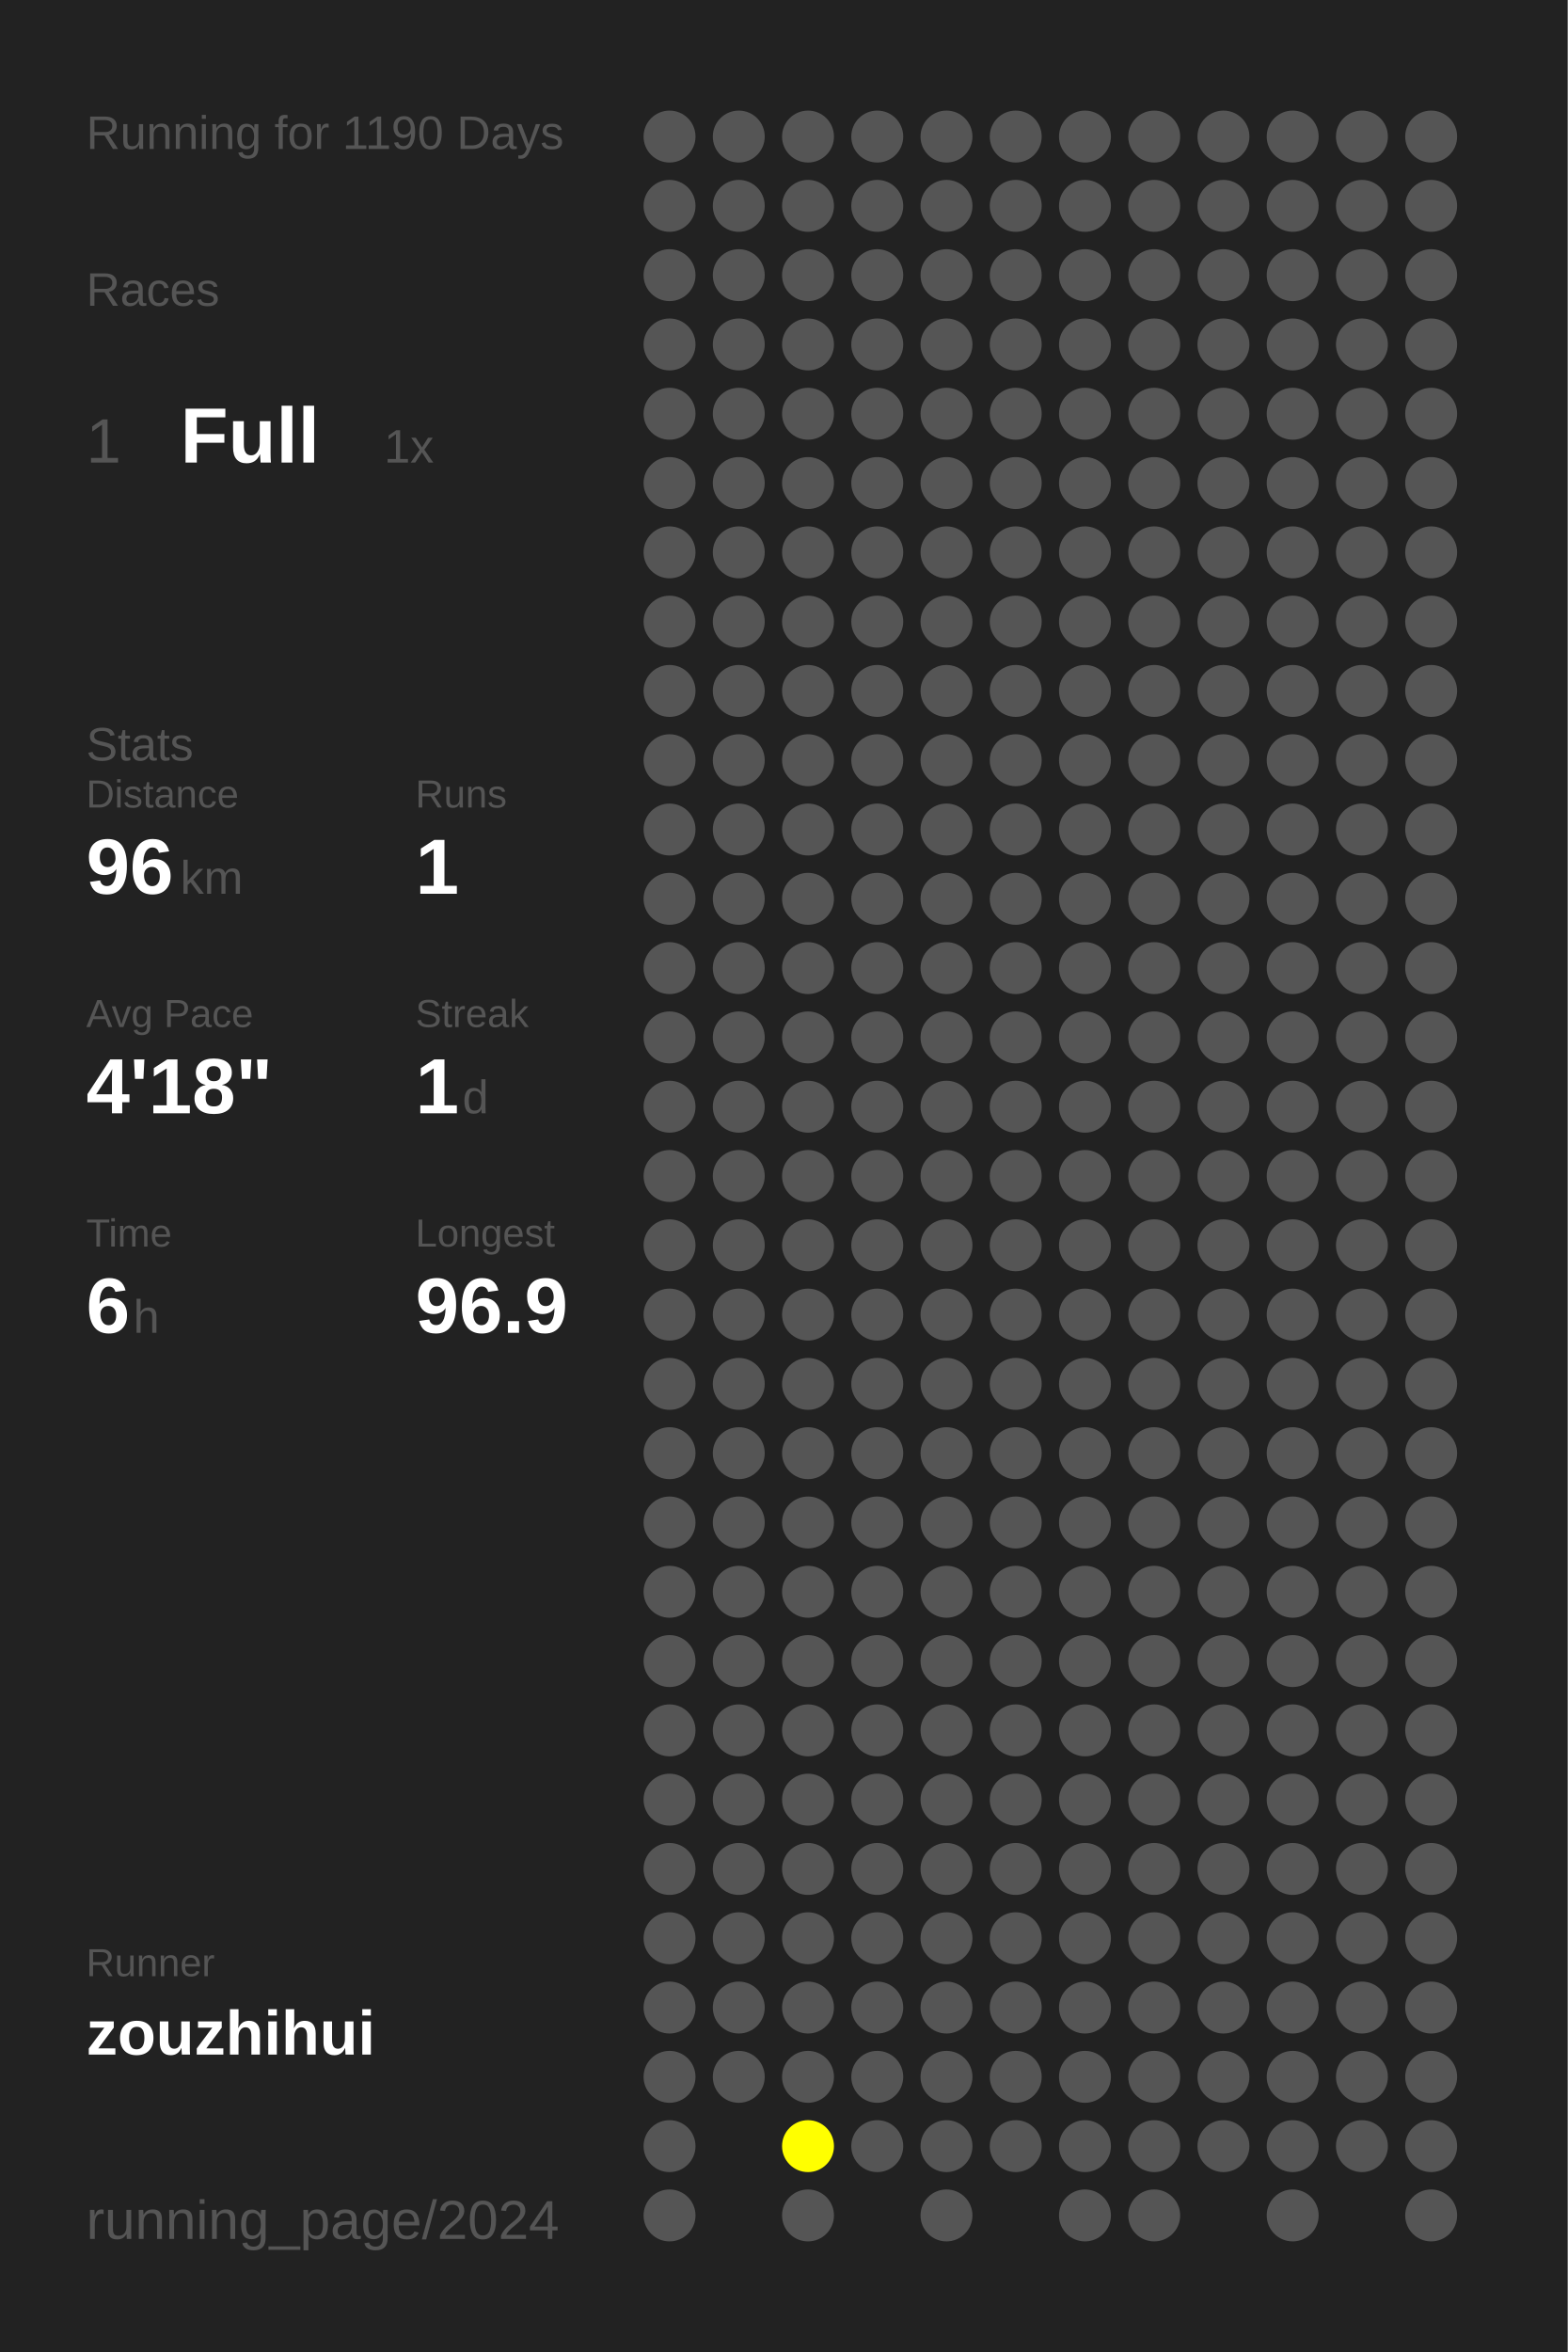
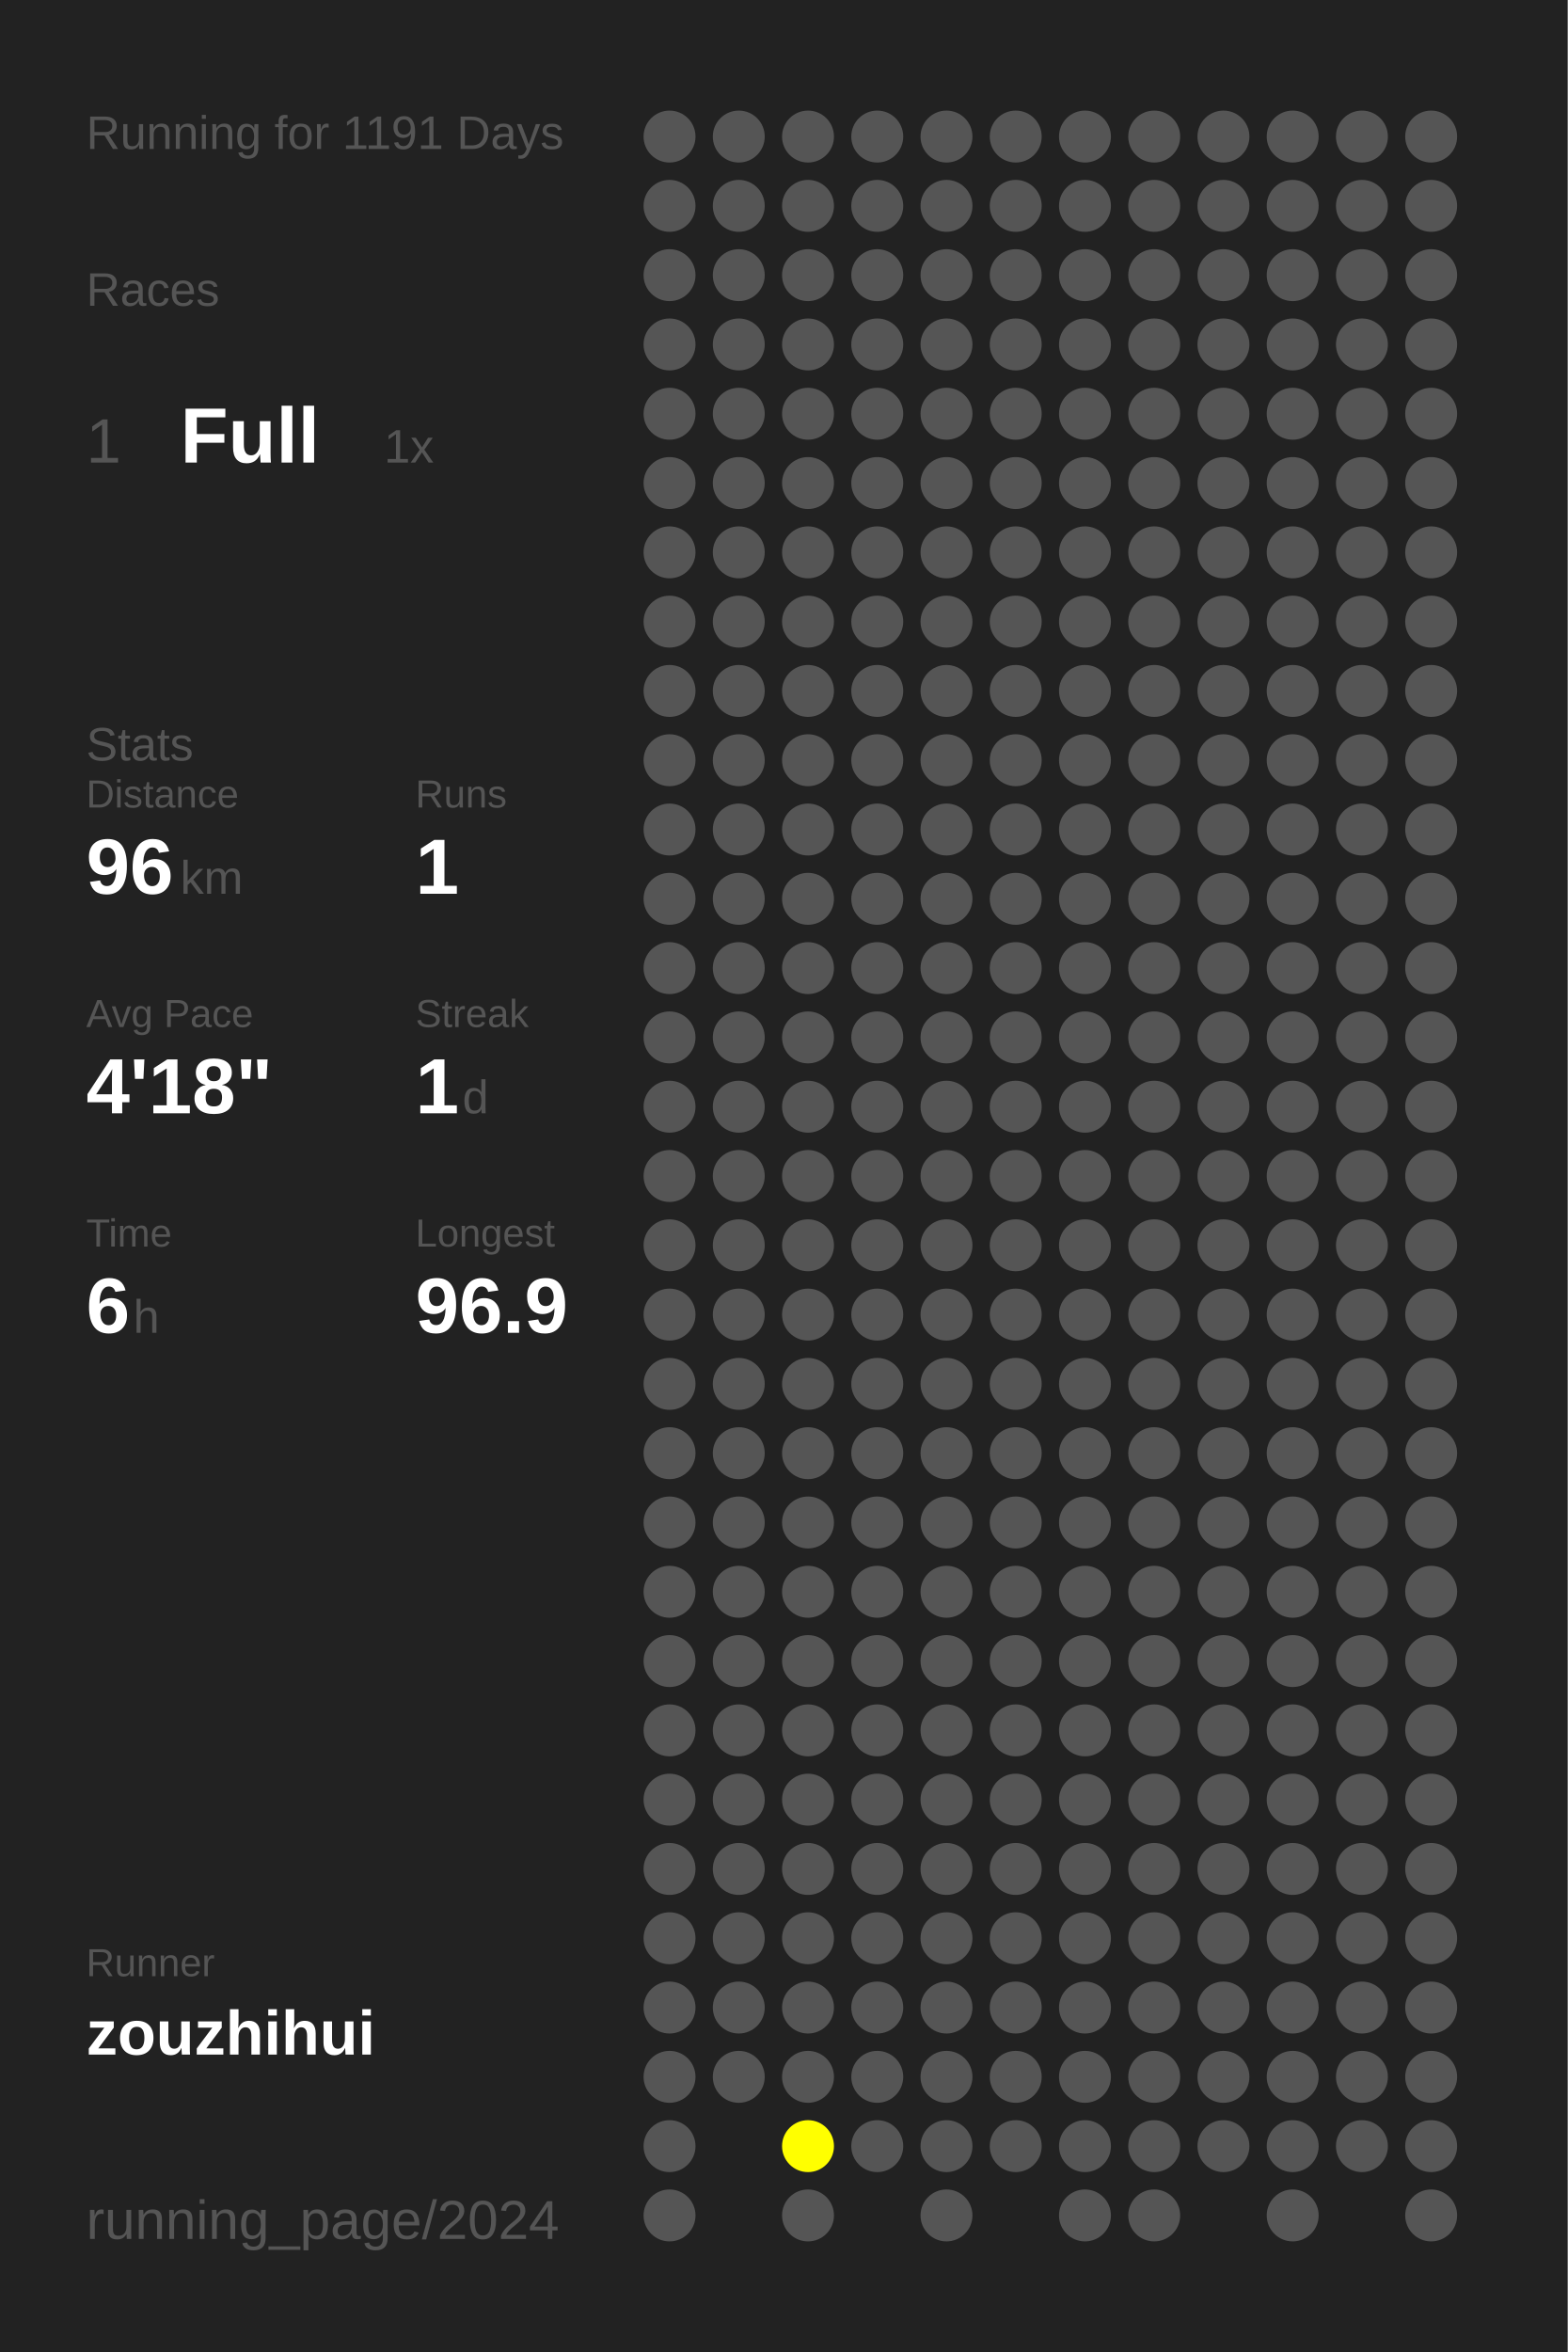
<svg xmlns="http://www.w3.org/2000/svg" baseProfile="full" height="300mm" version="1.1" viewBox="0,0,200,300" width="200mm">
  <defs />
  <rect fill="#222222" height="300" width="200" x="0" y="0" />
-   <text fill="#555555" style="font-size:6px; font-family:Arial;" x="11" y="19">Running for 1190 Days</text>
+   <text fill="#555555" style="font-size:6px; font-family:Arial;" x="11" y="19">Running for 1191 Days</text>
  <text fill="#555555" style="font-size:6px; font-family:Arial;" x="11" y="39">Races</text>
  <text fill="#555555" style="font-size:8px; font-family:Arial;" x="11" y="59">1</text>
  <text fill="#FFFFFF" style="font-size:10px; font-family:Arial; font-weight:bold;" x="23" y="59">Full</text>
  <text fill="#555555" style="font-size:6px; font-family:Arial;" x="49" y="59">1x</text>
  <text fill="#555555" style="font-size:6px; font-family:Arial;" x="11" y="97">Stats</text>
  <text fill="#555555" style="font-size:5px; font-family:Arial;" x="11" y="103">Distance</text>
  <text fill="#FFFFFF" style="font-size:10px; font-family:Arial; font-weight:bold;" x="11" y="114">96</text>
  <text fill="#555555" style="font-size:6px; font-family:Arial;" x="23" y="114">km</text>
  <text fill="#555555" style="font-size:5px; font-family:Arial;" x="53" y="103">Runs</text>
  <text fill="#FFFFFF" style="font-size:10px; font-family:Arial; font-weight:bold;" x="53" y="114">1</text>
  <text fill="#555555" style="font-size:5px; font-family:Arial;" x="11" y="131">Avg Pace</text>
  <text fill="#FFFFFF" style="font-size:10px; font-family:Arial; font-weight:bold;" x="11" y="142">4'18"</text>
  <text fill="#555555" style="font-size:5px; font-family:Arial;" x="53" y="131">Streak</text>
  <text fill="#FFFFFF" style="font-size:10px; font-family:Arial; font-weight:bold;" x="53" y="142">1</text>
  <text fill="#555555" style="font-size:6px; font-family:Arial;" x="59" y="142">d</text>
  <text fill="#555555" style="font-size:5px; font-family:Arial;" x="11" y="159">Time</text>
  <text fill="#FFFFFF" style="font-size:10px; font-family:Arial; font-weight:bold;" x="11" y="170">6</text>
  <text fill="#555555" style="font-size:6px; font-family:Arial;" x="17" y="170">h</text>
  <text fill="#555555" style="font-size:5px; font-family:Arial;" x="53" y="159">Longest</text>
  <text fill="#FFFFFF" style="font-size:10px; font-family:Arial; font-weight:bold;" x="53" y="170">96.9</text>
  <text fill="#555555" style="font-size:5px; font-family:Arial;" x="11" y="252.065">Runner</text>
  <text fill="#FFFFFF" style="font-size:8px; font-family:Arial; font-weight:bold;" x="11" y="262.065">zouzhihui</text>
  <text fill="#555555" style="font-size:7px; font-family:Arial;" x="11" y="285.581">running_page/2024</text>
  <circle cx="85.417" cy="17.419" fill="#555555" r="3.312" />
  <circle cx="85.417" cy="26.258" fill="#555555" r="3.312" />
  <circle cx="85.417" cy="35.097" fill="#555555" r="3.312" />
  <circle cx="85.417" cy="43.935" fill="#555555" r="3.312" />
  <circle cx="85.417" cy="52.774" fill="#555555" r="3.312" />
  <circle cx="85.417" cy="61.613" fill="#555555" r="3.312" />
  <circle cx="85.417" cy="70.452" fill="#555555" r="3.312" />
  <circle cx="85.417" cy="79.29" fill="#555555" r="3.312" />
  <circle cx="85.417" cy="88.129" fill="#555555" r="3.312" />
  <circle cx="85.417" cy="96.968" fill="#555555" r="3.312" />
  <circle cx="85.417" cy="105.806" fill="#555555" r="3.312" />
  <circle cx="85.417" cy="114.645" fill="#555555" r="3.312" />
  <circle cx="85.417" cy="123.484" fill="#555555" r="3.312" />
  <circle cx="85.417" cy="132.323" fill="#555555" r="3.312" />
  <circle cx="85.417" cy="141.161" fill="#555555" r="3.312" />
  <circle cx="85.417" cy="150" fill="#555555" r="3.312" />
  <circle cx="85.417" cy="158.839" fill="#555555" r="3.312" />
  <circle cx="85.417" cy="167.677" fill="#555555" r="3.312" />
  <circle cx="85.417" cy="176.516" fill="#555555" r="3.312" />
  <circle cx="85.417" cy="185.355" fill="#555555" r="3.312" />
  <circle cx="85.417" cy="194.194" fill="#555555" r="3.312" />
  <circle cx="85.417" cy="203.032" fill="#555555" r="3.312" />
  <circle cx="85.417" cy="211.871" fill="#555555" r="3.312" />
  <circle cx="85.417" cy="220.71" fill="#555555" r="3.312" />
  <circle cx="85.417" cy="229.548" fill="#555555" r="3.312" />
  <circle cx="85.417" cy="238.387" fill="#555555" r="3.312" />
  <circle cx="85.417" cy="247.226" fill="#555555" r="3.312" />
  <circle cx="85.417" cy="256.065" fill="#555555" r="3.312" />
  <circle cx="85.417" cy="264.903" fill="#555555" r="3.312" />
  <circle cx="85.417" cy="273.742" fill="#555555" r="3.312" />
  <circle cx="85.417" cy="282.581" fill="#555555" r="3.312" />
  <circle cx="94.25" cy="17.419" fill="#555555" r="3.312" />
  <circle cx="94.25" cy="26.258" fill="#555555" r="3.312" />
  <circle cx="94.25" cy="35.097" fill="#555555" r="3.312" />
  <circle cx="94.25" cy="43.935" fill="#555555" r="3.312" />
  <circle cx="94.25" cy="52.774" fill="#555555" r="3.312" />
  <circle cx="94.25" cy="61.613" fill="#555555" r="3.312" />
  <circle cx="94.25" cy="70.452" fill="#555555" r="3.312" />
  <circle cx="94.25" cy="79.29" fill="#555555" r="3.312" />
  <circle cx="94.25" cy="88.129" fill="#555555" r="3.312" />
  <circle cx="94.25" cy="96.968" fill="#555555" r="3.312" />
  <circle cx="94.25" cy="105.806" fill="#555555" r="3.312" />
  <circle cx="94.25" cy="114.645" fill="#555555" r="3.312" />
  <circle cx="94.25" cy="123.484" fill="#555555" r="3.312" />
  <circle cx="94.25" cy="132.323" fill="#555555" r="3.312" />
  <circle cx="94.25" cy="141.161" fill="#555555" r="3.312" />
  <circle cx="94.25" cy="150" fill="#555555" r="3.312" />
  <circle cx="94.25" cy="158.839" fill="#555555" r="3.312" />
  <circle cx="94.25" cy="167.677" fill="#555555" r="3.312" />
  <circle cx="94.25" cy="176.516" fill="#555555" r="3.312" />
  <circle cx="94.25" cy="185.355" fill="#555555" r="3.312" />
  <circle cx="94.25" cy="194.194" fill="#555555" r="3.312" />
  <circle cx="94.25" cy="203.032" fill="#555555" r="3.312" />
  <circle cx="94.25" cy="211.871" fill="#555555" r="3.312" />
  <circle cx="94.25" cy="220.71" fill="#555555" r="3.312" />
  <circle cx="94.25" cy="229.548" fill="#555555" r="3.312" />
  <circle cx="94.25" cy="238.387" fill="#555555" r="3.312" />
  <circle cx="94.25" cy="247.226" fill="#555555" r="3.312" />
  <circle cx="94.25" cy="256.065" fill="#555555" r="3.312" />
  <circle cx="94.25" cy="264.903" fill="#555555" r="3.312" />
  <circle cx="103.083" cy="17.419" fill="#555555" r="3.312" />
  <circle cx="103.083" cy="26.258" fill="#555555" r="3.312" />
  <circle cx="103.083" cy="35.097" fill="#555555" r="3.312" />
  <circle cx="103.083" cy="43.935" fill="#555555" r="3.312" />
  <circle cx="103.083" cy="52.774" fill="#555555" r="3.312" />
  <circle cx="103.083" cy="61.613" fill="#555555" r="3.312" />
  <circle cx="103.083" cy="70.452" fill="#555555" r="3.312" />
  <circle cx="103.083" cy="79.29" fill="#555555" r="3.312" />
  <circle cx="103.083" cy="88.129" fill="#555555" r="3.312" />
  <circle cx="103.083" cy="96.968" fill="#555555" r="3.312" />
  <circle cx="103.083" cy="105.806" fill="#555555" r="3.312" />
  <circle cx="103.083" cy="114.645" fill="#555555" r="3.312" />
  <circle cx="103.083" cy="123.484" fill="#555555" r="3.312" />
  <circle cx="103.083" cy="132.323" fill="#555555" r="3.312" />
  <circle cx="103.083" cy="141.161" fill="#555555" r="3.312" />
  <circle cx="103.083" cy="150" fill="#555555" r="3.312" />
  <circle cx="103.083" cy="158.839" fill="#555555" r="3.312" />
  <circle cx="103.083" cy="167.677" fill="#555555" r="3.312" />
  <circle cx="103.083" cy="176.516" fill="#555555" r="3.312" />
  <circle cx="103.083" cy="185.355" fill="#555555" r="3.312" />
  <circle cx="103.083" cy="194.194" fill="#555555" r="3.312" />
  <circle cx="103.083" cy="203.032" fill="#555555" r="3.312" />
  <circle cx="103.083" cy="211.871" fill="#555555" r="3.312" />
  <circle cx="103.083" cy="220.71" fill="#555555" r="3.312" />
  <circle cx="103.083" cy="229.548" fill="#555555" r="3.312" />
  <circle cx="103.083" cy="238.387" fill="#555555" r="3.312" />
  <circle cx="103.083" cy="247.226" fill="#555555" r="3.312" />
  <circle cx="103.083" cy="256.065" fill="#555555" r="3.312" />
  <circle cx="103.083" cy="264.903" fill="#555555" r="3.312" />
  <circle cx="103.083" cy="273.742" fill="#FFFF00" r="3.312" />
  <circle cx="103.083" cy="282.581" fill="#555555" r="3.312" />
  <circle cx="111.917" cy="17.419" fill="#555555" r="3.312" />
  <circle cx="111.917" cy="26.258" fill="#555555" r="3.312" />
  <circle cx="111.917" cy="35.097" fill="#555555" r="3.312" />
  <circle cx="111.917" cy="43.935" fill="#555555" r="3.312" />
  <circle cx="111.917" cy="52.774" fill="#555555" r="3.312" />
  <circle cx="111.917" cy="61.613" fill="#555555" r="3.312" />
  <circle cx="111.917" cy="70.452" fill="#555555" r="3.312" />
  <circle cx="111.917" cy="79.29" fill="#555555" r="3.312" />
  <circle cx="111.917" cy="88.129" fill="#555555" r="3.312" />
  <circle cx="111.917" cy="96.968" fill="#555555" r="3.312" />
  <circle cx="111.917" cy="105.806" fill="#555555" r="3.312" />
  <circle cx="111.917" cy="114.645" fill="#555555" r="3.312" />
  <circle cx="111.917" cy="123.484" fill="#555555" r="3.312" />
  <circle cx="111.917" cy="132.323" fill="#555555" r="3.312" />
  <circle cx="111.917" cy="141.161" fill="#555555" r="3.312" />
  <circle cx="111.917" cy="150" fill="#555555" r="3.312" />
  <circle cx="111.917" cy="158.839" fill="#555555" r="3.312" />
  <circle cx="111.917" cy="167.677" fill="#555555" r="3.312" />
  <circle cx="111.917" cy="176.516" fill="#555555" r="3.312" />
  <circle cx="111.917" cy="185.355" fill="#555555" r="3.312" />
  <circle cx="111.917" cy="194.194" fill="#555555" r="3.312" />
  <circle cx="111.917" cy="203.032" fill="#555555" r="3.312" />
  <circle cx="111.917" cy="211.871" fill="#555555" r="3.312" />
  <circle cx="111.917" cy="220.71" fill="#555555" r="3.312" />
  <circle cx="111.917" cy="229.548" fill="#555555" r="3.312" />
  <circle cx="111.917" cy="238.387" fill="#555555" r="3.312" />
  <circle cx="111.917" cy="247.226" fill="#555555" r="3.312" />
  <circle cx="111.917" cy="256.065" fill="#555555" r="3.312" />
  <circle cx="111.917" cy="264.903" fill="#555555" r="3.312" />
  <circle cx="111.917" cy="273.742" fill="#555555" r="3.312" />
  <circle cx="120.75" cy="17.419" fill="#555555" r="3.312" />
  <circle cx="120.75" cy="26.258" fill="#555555" r="3.312" />
  <circle cx="120.75" cy="35.097" fill="#555555" r="3.312" />
  <circle cx="120.75" cy="43.935" fill="#555555" r="3.312" />
  <circle cx="120.75" cy="52.774" fill="#555555" r="3.312" />
  <circle cx="120.75" cy="61.613" fill="#555555" r="3.312" />
  <circle cx="120.75" cy="70.452" fill="#555555" r="3.312" />
  <circle cx="120.75" cy="79.29" fill="#555555" r="3.312" />
  <circle cx="120.75" cy="88.129" fill="#555555" r="3.312" />
  <circle cx="120.75" cy="96.968" fill="#555555" r="3.312" />
  <circle cx="120.75" cy="105.806" fill="#555555" r="3.312" />
  <circle cx="120.75" cy="114.645" fill="#555555" r="3.312" />
  <circle cx="120.75" cy="123.484" fill="#555555" r="3.312" />
  <circle cx="120.75" cy="132.323" fill="#555555" r="3.312" />
  <circle cx="120.75" cy="141.161" fill="#555555" r="3.312" />
  <circle cx="120.75" cy="150" fill="#555555" r="3.312" />
  <circle cx="120.75" cy="158.839" fill="#555555" r="3.312" />
  <circle cx="120.75" cy="167.677" fill="#555555" r="3.312" />
  <circle cx="120.75" cy="176.516" fill="#555555" r="3.312" />
  <circle cx="120.75" cy="185.355" fill="#555555" r="3.312" />
  <circle cx="120.75" cy="194.194" fill="#555555" r="3.312" />
  <circle cx="120.75" cy="203.032" fill="#555555" r="3.312" />
  <circle cx="120.75" cy="211.871" fill="#555555" r="3.312" />
  <circle cx="120.75" cy="220.71" fill="#555555" r="3.312" />
  <circle cx="120.75" cy="229.548" fill="#555555" r="3.312" />
  <circle cx="120.75" cy="238.387" fill="#555555" r="3.312" />
  <circle cx="120.75" cy="247.226" fill="#555555" r="3.312" />
  <circle cx="120.75" cy="256.065" fill="#555555" r="3.312" />
  <circle cx="120.75" cy="264.903" fill="#555555" r="3.312" />
  <circle cx="120.75" cy="273.742" fill="#555555" r="3.312" />
  <circle cx="120.75" cy="282.581" fill="#555555" r="3.312" />
  <circle cx="129.583" cy="17.419" fill="#555555" r="3.312" />
  <circle cx="129.583" cy="26.258" fill="#555555" r="3.312" />
  <circle cx="129.583" cy="35.097" fill="#555555" r="3.312" />
  <circle cx="129.583" cy="43.935" fill="#555555" r="3.312" />
  <circle cx="129.583" cy="52.774" fill="#555555" r="3.312" />
  <circle cx="129.583" cy="61.613" fill="#555555" r="3.312" />
  <circle cx="129.583" cy="70.452" fill="#555555" r="3.312" />
  <circle cx="129.583" cy="79.29" fill="#555555" r="3.312" />
  <circle cx="129.583" cy="88.129" fill="#555555" r="3.312" />
  <circle cx="129.583" cy="96.968" fill="#555555" r="3.312" />
  <circle cx="129.583" cy="105.806" fill="#555555" r="3.312" />
  <circle cx="129.583" cy="114.645" fill="#555555" r="3.312" />
  <circle cx="129.583" cy="123.484" fill="#555555" r="3.312" />
  <circle cx="129.583" cy="132.323" fill="#555555" r="3.312" />
  <circle cx="129.583" cy="141.161" fill="#555555" r="3.312" />
  <circle cx="129.583" cy="150" fill="#555555" r="3.312" />
  <circle cx="129.583" cy="158.839" fill="#555555" r="3.312" />
  <circle cx="129.583" cy="167.677" fill="#555555" r="3.312" />
  <circle cx="129.583" cy="176.516" fill="#555555" r="3.312" />
  <circle cx="129.583" cy="185.355" fill="#555555" r="3.312" />
  <circle cx="129.583" cy="194.194" fill="#555555" r="3.312" />
  <circle cx="129.583" cy="203.032" fill="#555555" r="3.312" />
  <circle cx="129.583" cy="211.871" fill="#555555" r="3.312" />
  <circle cx="129.583" cy="220.71" fill="#555555" r="3.312" />
  <circle cx="129.583" cy="229.548" fill="#555555" r="3.312" />
  <circle cx="129.583" cy="238.387" fill="#555555" r="3.312" />
  <circle cx="129.583" cy="247.226" fill="#555555" r="3.312" />
  <circle cx="129.583" cy="256.065" fill="#555555" r="3.312" />
  <circle cx="129.583" cy="264.903" fill="#555555" r="3.312" />
  <circle cx="129.583" cy="273.742" fill="#555555" r="3.312" />
  <circle cx="138.417" cy="17.419" fill="#555555" r="3.312" />
  <circle cx="138.417" cy="26.258" fill="#555555" r="3.312" />
  <circle cx="138.417" cy="35.097" fill="#555555" r="3.312" />
  <circle cx="138.417" cy="43.935" fill="#555555" r="3.312" />
  <circle cx="138.417" cy="52.774" fill="#555555" r="3.312" />
  <circle cx="138.417" cy="61.613" fill="#555555" r="3.312" />
  <circle cx="138.417" cy="70.452" fill="#555555" r="3.312" />
  <circle cx="138.417" cy="79.29" fill="#555555" r="3.312" />
  <circle cx="138.417" cy="88.129" fill="#555555" r="3.312" />
  <circle cx="138.417" cy="96.968" fill="#555555" r="3.312" />
  <circle cx="138.417" cy="105.806" fill="#555555" r="3.312" />
  <circle cx="138.417" cy="114.645" fill="#555555" r="3.312" />
  <circle cx="138.417" cy="123.484" fill="#555555" r="3.312" />
  <circle cx="138.417" cy="132.323" fill="#555555" r="3.312" />
  <circle cx="138.417" cy="141.161" fill="#555555" r="3.312" />
  <circle cx="138.417" cy="150" fill="#555555" r="3.312" />
  <circle cx="138.417" cy="158.839" fill="#555555" r="3.312" />
  <circle cx="138.417" cy="167.677" fill="#555555" r="3.312" />
  <circle cx="138.417" cy="176.516" fill="#555555" r="3.312" />
  <circle cx="138.417" cy="185.355" fill="#555555" r="3.312" />
  <circle cx="138.417" cy="194.194" fill="#555555" r="3.312" />
  <circle cx="138.417" cy="203.032" fill="#555555" r="3.312" />
  <circle cx="138.417" cy="211.871" fill="#555555" r="3.312" />
  <circle cx="138.417" cy="220.71" fill="#555555" r="3.312" />
  <circle cx="138.417" cy="229.548" fill="#555555" r="3.312" />
  <circle cx="138.417" cy="238.387" fill="#555555" r="3.312" />
  <circle cx="138.417" cy="247.226" fill="#555555" r="3.312" />
  <circle cx="138.417" cy="256.065" fill="#555555" r="3.312" />
  <circle cx="138.417" cy="264.903" fill="#555555" r="3.312" />
  <circle cx="138.417" cy="273.742" fill="#555555" r="3.312" />
  <circle cx="138.417" cy="282.581" fill="#555555" r="3.312" />
  <circle cx="147.25" cy="17.419" fill="#555555" r="3.312" />
  <circle cx="147.25" cy="26.258" fill="#555555" r="3.312" />
  <circle cx="147.25" cy="35.097" fill="#555555" r="3.312" />
  <circle cx="147.25" cy="43.935" fill="#555555" r="3.312" />
  <circle cx="147.25" cy="52.774" fill="#555555" r="3.312" />
  <circle cx="147.25" cy="61.613" fill="#555555" r="3.312" />
  <circle cx="147.25" cy="70.452" fill="#555555" r="3.312" />
  <circle cx="147.25" cy="79.29" fill="#555555" r="3.312" />
  <circle cx="147.25" cy="88.129" fill="#555555" r="3.312" />
  <circle cx="147.25" cy="96.968" fill="#555555" r="3.312" />
  <circle cx="147.25" cy="105.806" fill="#555555" r="3.312" />
  <circle cx="147.25" cy="114.645" fill="#555555" r="3.312" />
  <circle cx="147.25" cy="123.484" fill="#555555" r="3.312" />
  <circle cx="147.25" cy="132.323" fill="#555555" r="3.312" />
  <circle cx="147.25" cy="141.161" fill="#555555" r="3.312" />
  <circle cx="147.25" cy="150" fill="#555555" r="3.312" />
  <circle cx="147.25" cy="158.839" fill="#555555" r="3.312" />
  <circle cx="147.25" cy="167.677" fill="#555555" r="3.312" />
  <circle cx="147.25" cy="176.516" fill="#555555" r="3.312" />
  <circle cx="147.25" cy="185.355" fill="#555555" r="3.312" />
  <circle cx="147.25" cy="194.194" fill="#555555" r="3.312" />
  <circle cx="147.25" cy="203.032" fill="#555555" r="3.312" />
  <circle cx="147.25" cy="211.871" fill="#555555" r="3.312" />
  <circle cx="147.25" cy="220.71" fill="#555555" r="3.312" />
  <circle cx="147.25" cy="229.548" fill="#555555" r="3.312" />
  <circle cx="147.25" cy="238.387" fill="#555555" r="3.312" />
  <circle cx="147.25" cy="247.226" fill="#555555" r="3.312" />
  <circle cx="147.25" cy="256.065" fill="#555555" r="3.312" />
  <circle cx="147.25" cy="264.903" fill="#555555" r="3.312" />
  <circle cx="147.25" cy="273.742" fill="#555555" r="3.312" />
  <circle cx="147.25" cy="282.581" fill="#555555" r="3.312" />
  <circle cx="156.083" cy="17.419" fill="#555555" r="3.312" />
  <circle cx="156.083" cy="26.258" fill="#555555" r="3.312" />
  <circle cx="156.083" cy="35.097" fill="#555555" r="3.312" />
  <circle cx="156.083" cy="43.935" fill="#555555" r="3.312" />
  <circle cx="156.083" cy="52.774" fill="#555555" r="3.312" />
  <circle cx="156.083" cy="61.613" fill="#555555" r="3.312" />
  <circle cx="156.083" cy="70.452" fill="#555555" r="3.312" />
  <circle cx="156.083" cy="79.29" fill="#555555" r="3.312" />
  <circle cx="156.083" cy="88.129" fill="#555555" r="3.312" />
  <circle cx="156.083" cy="96.968" fill="#555555" r="3.312" />
  <circle cx="156.083" cy="105.806" fill="#555555" r="3.312" />
  <circle cx="156.083" cy="114.645" fill="#555555" r="3.312" />
  <circle cx="156.083" cy="123.484" fill="#555555" r="3.312" />
  <circle cx="156.083" cy="132.323" fill="#555555" r="3.312" />
  <circle cx="156.083" cy="141.161" fill="#555555" r="3.312" />
  <circle cx="156.083" cy="150" fill="#555555" r="3.312" />
  <circle cx="156.083" cy="158.839" fill="#555555" r="3.312" />
  <circle cx="156.083" cy="167.677" fill="#555555" r="3.312" />
  <circle cx="156.083" cy="176.516" fill="#555555" r="3.312" />
  <circle cx="156.083" cy="185.355" fill="#555555" r="3.312" />
  <circle cx="156.083" cy="194.194" fill="#555555" r="3.312" />
  <circle cx="156.083" cy="203.032" fill="#555555" r="3.312" />
  <circle cx="156.083" cy="211.871" fill="#555555" r="3.312" />
  <circle cx="156.083" cy="220.71" fill="#555555" r="3.312" />
  <circle cx="156.083" cy="229.548" fill="#555555" r="3.312" />
  <circle cx="156.083" cy="238.387" fill="#555555" r="3.312" />
  <circle cx="156.083" cy="247.226" fill="#555555" r="3.312" />
  <circle cx="156.083" cy="256.065" fill="#555555" r="3.312" />
  <circle cx="156.083" cy="264.903" fill="#555555" r="3.312" />
  <circle cx="156.083" cy="273.742" fill="#555555" r="3.312" />
  <circle cx="164.917" cy="17.419" fill="#555555" r="3.312" />
  <circle cx="164.917" cy="26.258" fill="#555555" r="3.312" />
  <circle cx="164.917" cy="35.097" fill="#555555" r="3.312" />
  <circle cx="164.917" cy="43.935" fill="#555555" r="3.312" />
  <circle cx="164.917" cy="52.774" fill="#555555" r="3.312" />
  <circle cx="164.917" cy="61.613" fill="#555555" r="3.312" />
  <circle cx="164.917" cy="70.452" fill="#555555" r="3.312" />
  <circle cx="164.917" cy="79.29" fill="#555555" r="3.312" />
  <circle cx="164.917" cy="88.129" fill="#555555" r="3.312" />
  <circle cx="164.917" cy="96.968" fill="#555555" r="3.312" />
  <circle cx="164.917" cy="105.806" fill="#555555" r="3.312" />
  <circle cx="164.917" cy="114.645" fill="#555555" r="3.312" />
  <circle cx="164.917" cy="123.484" fill="#555555" r="3.312" />
  <circle cx="164.917" cy="132.323" fill="#555555" r="3.312" />
  <circle cx="164.917" cy="141.161" fill="#555555" r="3.312" />
  <circle cx="164.917" cy="150" fill="#555555" r="3.312" />
  <circle cx="164.917" cy="158.839" fill="#555555" r="3.312" />
  <circle cx="164.917" cy="167.677" fill="#555555" r="3.312" />
  <circle cx="164.917" cy="176.516" fill="#555555" r="3.312" />
  <circle cx="164.917" cy="185.355" fill="#555555" r="3.312" />
  <circle cx="164.917" cy="194.194" fill="#555555" r="3.312" />
  <circle cx="164.917" cy="203.032" fill="#555555" r="3.312" />
  <circle cx="164.917" cy="211.871" fill="#555555" r="3.312" />
  <circle cx="164.917" cy="220.71" fill="#555555" r="3.312" />
  <circle cx="164.917" cy="229.548" fill="#555555" r="3.312" />
  <circle cx="164.917" cy="238.387" fill="#555555" r="3.312" />
  <circle cx="164.917" cy="247.226" fill="#555555" r="3.312" />
  <circle cx="164.917" cy="256.065" fill="#555555" r="3.312" />
  <circle cx="164.917" cy="264.903" fill="#555555" r="3.312" />
  <circle cx="164.917" cy="273.742" fill="#555555" r="3.312" />
  <circle cx="164.917" cy="282.581" fill="#555555" r="3.312" />
  <circle cx="173.75" cy="17.419" fill="#555555" r="3.312" />
  <circle cx="173.75" cy="26.258" fill="#555555" r="3.312" />
  <circle cx="173.75" cy="35.097" fill="#555555" r="3.312" />
  <circle cx="173.75" cy="43.935" fill="#555555" r="3.312" />
  <circle cx="173.75" cy="52.774" fill="#555555" r="3.312" />
  <circle cx="173.75" cy="61.613" fill="#555555" r="3.312" />
  <circle cx="173.75" cy="70.452" fill="#555555" r="3.312" />
  <circle cx="173.75" cy="79.29" fill="#555555" r="3.312" />
  <circle cx="173.75" cy="88.129" fill="#555555" r="3.312" />
  <circle cx="173.75" cy="96.968" fill="#555555" r="3.312" />
  <circle cx="173.75" cy="105.806" fill="#555555" r="3.312" />
  <circle cx="173.75" cy="114.645" fill="#555555" r="3.312" />
  <circle cx="173.75" cy="123.484" fill="#555555" r="3.312" />
  <circle cx="173.75" cy="132.323" fill="#555555" r="3.312" />
  <circle cx="173.75" cy="141.161" fill="#555555" r="3.312" />
  <circle cx="173.75" cy="150" fill="#555555" r="3.312" />
  <circle cx="173.75" cy="158.839" fill="#555555" r="3.312" />
  <circle cx="173.75" cy="167.677" fill="#555555" r="3.312" />
  <circle cx="173.75" cy="176.516" fill="#555555" r="3.312" />
  <circle cx="173.75" cy="185.355" fill="#555555" r="3.312" />
  <circle cx="173.75" cy="194.194" fill="#555555" r="3.312" />
  <circle cx="173.75" cy="203.032" fill="#555555" r="3.312" />
  <circle cx="173.75" cy="211.871" fill="#555555" r="3.312" />
  <circle cx="173.75" cy="220.71" fill="#555555" r="3.312" />
  <circle cx="173.75" cy="229.548" fill="#555555" r="3.312" />
  <circle cx="173.75" cy="238.387" fill="#555555" r="3.312" />
  <circle cx="173.75" cy="247.226" fill="#555555" r="3.312" />
  <circle cx="173.75" cy="256.065" fill="#555555" r="3.312" />
  <circle cx="173.75" cy="264.903" fill="#555555" r="3.312" />
  <circle cx="173.75" cy="273.742" fill="#555555" r="3.312" />
  <circle cx="182.583" cy="17.419" fill="#555555" r="3.312" />
  <circle cx="182.583" cy="26.258" fill="#555555" r="3.312" />
  <circle cx="182.583" cy="35.097" fill="#555555" r="3.312" />
  <circle cx="182.583" cy="43.935" fill="#555555" r="3.312" />
  <circle cx="182.583" cy="52.774" fill="#555555" r="3.312" />
  <circle cx="182.583" cy="61.613" fill="#555555" r="3.312" />
  <circle cx="182.583" cy="70.452" fill="#555555" r="3.312" />
  <circle cx="182.583" cy="79.29" fill="#555555" r="3.312" />
  <circle cx="182.583" cy="88.129" fill="#555555" r="3.312" />
  <circle cx="182.583" cy="96.968" fill="#555555" r="3.312" />
  <circle cx="182.583" cy="105.806" fill="#555555" r="3.312" />
  <circle cx="182.583" cy="114.645" fill="#555555" r="3.312" />
  <circle cx="182.583" cy="123.484" fill="#555555" r="3.312" />
  <circle cx="182.583" cy="132.323" fill="#555555" r="3.312" />
  <circle cx="182.583" cy="141.161" fill="#555555" r="3.312" />
  <circle cx="182.583" cy="150" fill="#555555" r="3.312" />
  <circle cx="182.583" cy="158.839" fill="#555555" r="3.312" />
  <circle cx="182.583" cy="167.677" fill="#555555" r="3.312" />
  <circle cx="182.583" cy="176.516" fill="#555555" r="3.312" />
  <circle cx="182.583" cy="185.355" fill="#555555" r="3.312" />
  <circle cx="182.583" cy="194.194" fill="#555555" r="3.312" />
  <circle cx="182.583" cy="203.032" fill="#555555" r="3.312" />
  <circle cx="182.583" cy="211.871" fill="#555555" r="3.312" />
  <circle cx="182.583" cy="220.71" fill="#555555" r="3.312" />
  <circle cx="182.583" cy="229.548" fill="#555555" r="3.312" />
  <circle cx="182.583" cy="238.387" fill="#555555" r="3.312" />
  <circle cx="182.583" cy="247.226" fill="#555555" r="3.312" />
  <circle cx="182.583" cy="256.065" fill="#555555" r="3.312" />
  <circle cx="182.583" cy="264.903" fill="#555555" r="3.312" />
  <circle cx="182.583" cy="273.742" fill="#555555" r="3.312" />
  <circle cx="182.583" cy="282.581" fill="#555555" r="3.312" />
</svg>
